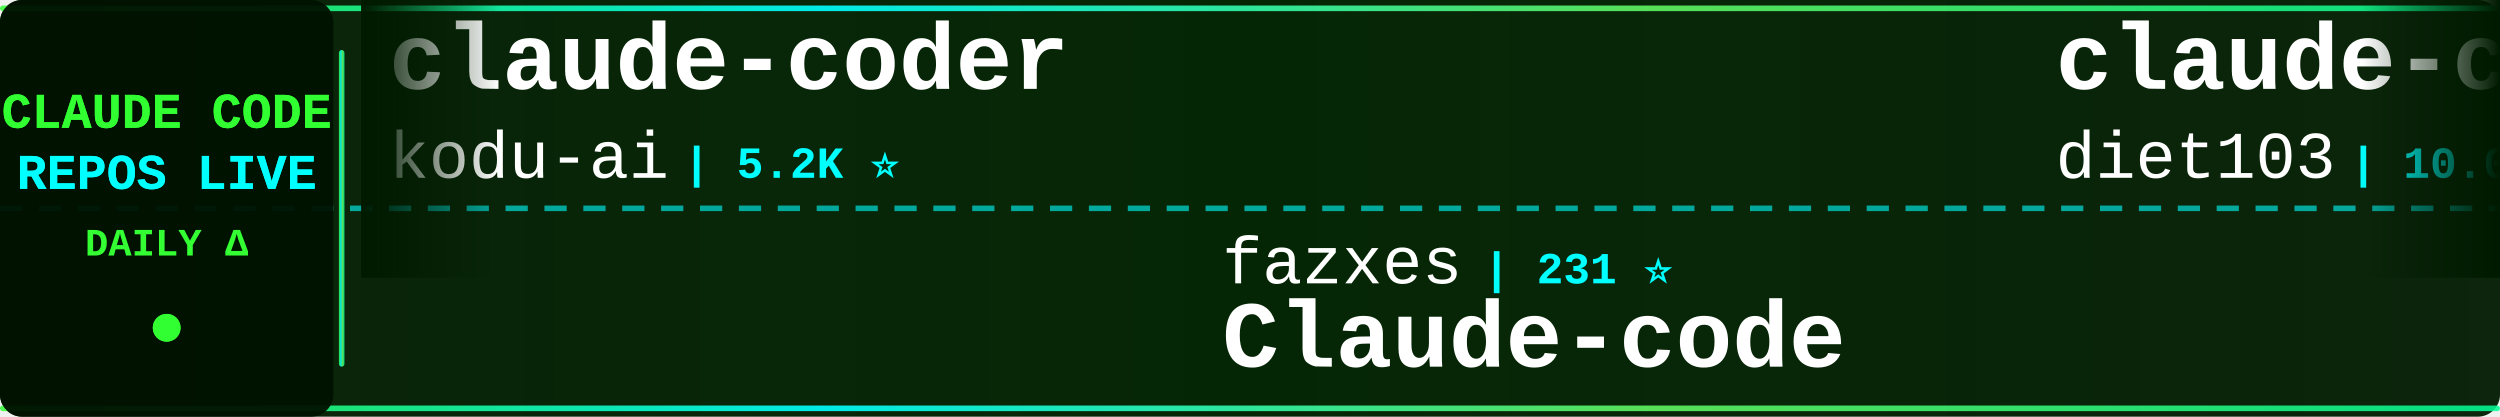
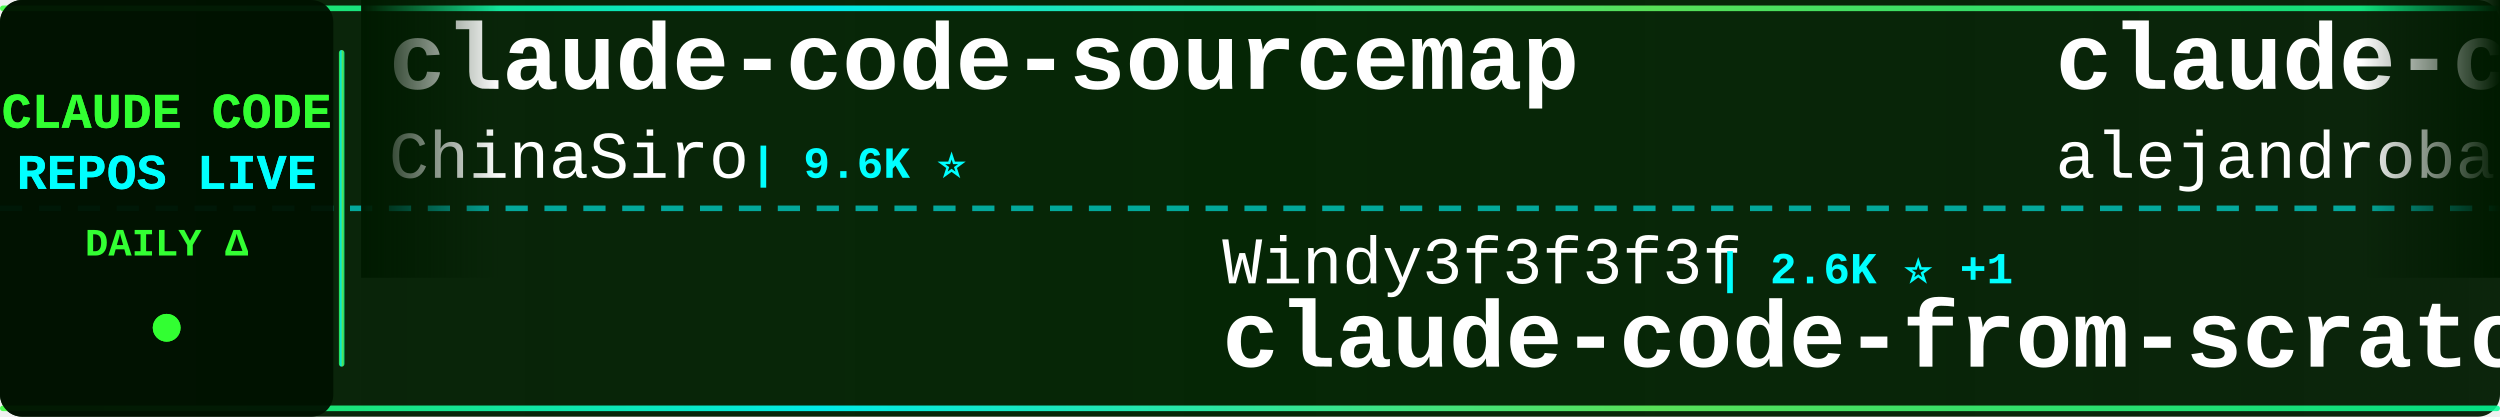
<svg xmlns="http://www.w3.org/2000/svg" width="900" height="150">
  <defs>
    <linearGradient id="tickerBg" x1="0%" y1="0%" x2="100%" y2="0%">
      <stop offset="0%" style="stop-color:#001a00;stop-opacity:0.95" />
      <stop offset="50%" style="stop-color:#002200;stop-opacity:0.98" />
      <stop offset="100%" style="stop-color:#001a00;stop-opacity:0.95" />
    </linearGradient>
    <linearGradient id="borderGrad" x1="0%" y1="0%" x2="100%" y2="0%">
      <stop offset="0%" style="stop-color:#33ff33;stop-opacity:0.85">
        <animate attributeName="stop-opacity" values="0.85;1;0.85" dur="2s" repeatCount="indefinite" />
      </stop>
      <stop offset="33%" style="stop-color:#00ffff;stop-opacity:0.9">
        <animate attributeName="stop-opacity" values="0.9;1;0.9" dur="2.2s" repeatCount="indefinite" />
      </stop>
      <stop offset="66%" style="stop-color:#66ff66;stop-opacity:0.85">
        <animate attributeName="stop-opacity" values="0.85;1;0.85" dur="1.8s" repeatCount="indefinite" />
      </stop>
      <stop offset="100%" style="stop-color:#00ff99;stop-opacity:0.85">
        <animate attributeName="stop-opacity" values="0.85;1;0.85" dur="2s" repeatCount="indefinite" />
      </stop>
    </linearGradient>
    <filter id="textGlow">
      <feGaussianBlur stdDeviation="0.1" result="coloredBlur" />
      <feMerge>
        <feMergeNode in="coloredBlur" />
        <feMergeNode in="SourceGraphic" />
      </feMerge>
    </filter>
    <filter id="metricGlow">
      <feGaussianBlur stdDeviation="0.2" result="coloredBlur" />
      <feMerge>
        <feMergeNode in="coloredBlur" />
        <feMergeNode in="SourceGraphic" />
      </feMerge>
    </filter>
    <linearGradient id="leftFade" x1="0%" y1="0%" x2="100%" y2="0%">
      <stop offset="0%" style="stop-color:#001a00;stop-opacity:1" />
      <stop offset="100%" style="stop-color:#001a00;stop-opacity:0" />
    </linearGradient>
    <linearGradient id="rightFade" x1="0%" y1="0%" x2="100%" y2="0%">
      <stop offset="0%" style="stop-color:#001a00;stop-opacity:0" />
      <stop offset="100%" style="stop-color:#001a00;stop-opacity:1" />
    </linearGradient>
  </defs>
  <rect width="900" height="150" fill="url(#tickerBg)" rx="8" />
  <rect x="0" y="2" width="900" height="2" fill="url(#borderGrad)" rx="1" />
  <rect x="0" y="146" width="900" height="2" fill="url(#borderGrad)" rx="1" />
  <line x1="0" y1="75" x2="900" y2="75" stroke="#00ffff" stroke-width="2" stroke-dasharray="8 6" opacity="0.6" />
  <rect x="0" y="0" width="120" height="150" fill="#001100" opacity="0.95" rx="8" />
  <text x="60" y="46" font-family="'Courier New', monospace" font-size="18" font-weight="bold" fill="#33ff33" text-anchor="middle" filter="url(#textGlow)">
    CLAUDE CODE
  </text>
  <text x="60" y="68" font-family="'Courier New', monospace" font-size="18" font-weight="bold" fill="#00ffff" text-anchor="middle" filter="url(#textGlow)">
    REPOS LIVE
  </text>
  <text x="60" y="92" font-family="'Courier New', monospace" font-size="14" font-weight="bold" fill="#33ff33" text-anchor="middle">
    DAILY Δ
  </text>
  <circle cx="60" cy="118" r="5" fill="#33ff33" filter="url(#metricGlow)">
    <animate attributeName="r" values="4;6;4" dur="1.5s" repeatCount="indefinite" />
    <animate attributeName="opacity" values="0.6;1;0.6" dur="1.5s" repeatCount="indefinite" />
  </circle>
  <rect x="122" y="18" width="2" height="114" fill="url(#borderGrad)" rx="1" />
  <clipPath id="tickerClip">
    <rect x="130" y="0" width="770" height="150" />
  </clipPath>
  <g clip-path="url(#tickerClip)">
    <g id="tickerItems">
      <animateTransform attributeName="transform" attributeType="XML" type="translate" from="0 0" to="-3000 0" dur="54s" repeatCount="indefinite" />
      <g transform="translate(0, 0)">
-         <text x="140" y="32" font-family="'Courier New', monospace" font-size="34" font-weight="bold" fill="#ffffff">claude-coder</text>
-         <text x="140" y="64" font-family="'Courier New', monospace" font-size="24" font-weight="normal" fill="#ffffff" opacity="1.0">kodu-ai</text>
-         <text x="246" y="64" font-family="'Courier New', monospace" font-size="16" font-weight="bold" fill="#00ffff"> | 5.2K ⭐</text>
+         <text x="140" y="32" font-family="'Courier New', monospace" font-size="34" font-weight="bold" fill="#ffffff">claude-code-sourcemap</text>
+         <text x="140" y="64" font-family="'Courier New', monospace" font-size="24" font-weight="normal" fill="#ffffff" opacity="1.0">ChinaSiro</text>
+         <text x="270" y="64" font-family="'Courier New', monospace" font-size="16" font-weight="bold" fill="#00ffff"> | 9.6K ⭐</text>
      </g>
      <g transform="translate(300, 0)">
-         <text x="140" y="102" font-family="'Courier New', monospace" font-size="24" font-weight="normal" fill="#ffffff" opacity="1.0">fazxes</text>
-         <text x="234" y="102" font-family="'Courier New', monospace" font-size="16" font-weight="bold" fill="#00ffff"> | 231 ⭐</text>
-         <text x="140" y="132" font-family="'Courier New', monospace" font-size="34" font-weight="bold" fill="#ffffff">Claude-code</text>
+         <text x="140" y="102" font-family="'Courier New', monospace" font-size="24" font-weight="normal" fill="#ffffff" opacity="1.0">Windy3f3f3f3f</text>
+         <text x="318" y="102" font-family="'Courier New', monospace" font-size="16" font-weight="bold" fill="#00ffff"> | 2.6K ⭐ +1</text>
+         <text x="140" y="132" font-family="'Courier New', monospace" font-size="34" font-weight="bold" fill="#ffffff">claude-code-from-scratch</text>
      </g>
      <g transform="translate(600, 0)">
-         <text x="140" y="32" font-family="'Courier New', monospace" font-size="34" font-weight="bold" fill="#ffffff">claude-code-infrastructu...</text>
-         <text x="140" y="64" font-family="'Courier New', monospace" font-size="24" font-weight="normal" fill="#ffffff" opacity="1.0">diet103</text>
-         <text x="246" y="64" font-family="'Courier New', monospace" font-size="16" font-weight="bold" fill="#00ffff"> | 10.0K ⭐</text>
+         <text x="140" y="32" font-family="'Courier New', monospace" font-size="34" font-weight="bold" fill="#ffffff">claude-code-from-source</text>
+         <text x="140" y="64" font-family="'Courier New', monospace" font-size="24" font-weight="normal" fill="#ffffff" opacity="1.0">alejandrobalderas</text>
+         <text x="366" y="64" font-family="'Courier New', monospace" font-size="16" font-weight="bold" fill="#00ffff"> | 2.8K ⭐ -1</text>
      </g>
      <g transform="translate(900, 0)">
-         <text x="140" y="102" font-family="'Courier New', monospace" font-size="24" font-weight="normal" fill="#ffffff" opacity="1.0">Piebald-AI</text>
-         <text x="282" y="102" font-family="'Courier New', monospace" font-size="16" font-weight="bold" fill="#00ffff"> | 12.3K ⭐ +6</text>
-         <text x="140" y="132" font-family="'Courier New', monospace" font-size="34" font-weight="bold" fill="#ffffff">claude-code-system-promp...</text>
+         <text x="140" y="102" font-family="'Courier New', monospace" font-size="24" font-weight="normal" fill="#ffffff" opacity="1.0">VILA-Lab</text>
+         <text x="258" y="102" font-family="'Courier New', monospace" font-size="16" font-weight="bold" fill="#00ffff"> | 2.1K ⭐</text>
+         <text x="140" y="132" font-family="'Courier New', monospace" font-size="34" font-weight="bold" fill="#ffffff">Dive-into-Claude-Code</text>
      </g>
      <g transform="translate(1200, 0)">
-         <text x="140" y="32" font-family="'Courier New', monospace" font-size="34" font-weight="bold" fill="#ffffff">claude-code-workflows</text>
-         <text x="140" y="64" font-family="'Courier New', monospace" font-size="24" font-weight="normal" fill="#ffffff" opacity="1.0">OneRedOak</text>
-         <text x="270" y="64" font-family="'Courier New', monospace" font-size="16" font-weight="bold" fill="#00ffff"> | 3.9K ⭐ -1</text>
+         <text x="140" y="32" font-family="'Courier New', monospace" font-size="34" font-weight="bold" fill="#ffffff">claude-code-plugins-plus...</text>
+         <text x="140" y="64" font-family="'Courier New', monospace" font-size="24" font-weight="normal" fill="#ffffff" opacity="1.0">jeremylongshore</text>
+         <text x="342" y="64" font-family="'Courier New', monospace" font-size="16" font-weight="bold" fill="#00ffff"> | 2.6K ⭐</text>
      </g>
      <g transform="translate(1500, 0)">
-         <text x="140" y="102" font-family="'Courier New', monospace" font-size="24" font-weight="normal" fill="#ffffff" opacity="1.0">edmund-io</text>
-         <text x="270" y="102" font-family="'Courier New', monospace" font-size="16" font-weight="bold" fill="#00ffff"> | 1.5K ⭐ +1</text>
-         <text x="140" y="132" font-family="'Courier New', monospace" font-size="34" font-weight="bold" fill="#ffffff">edmunds-claude-code</text>
+         <text x="140" y="102" font-family="'Courier New', monospace" font-size="24" font-weight="normal" fill="#ffffff" opacity="1.0">davila7</text>
+         <text x="246" y="102" font-family="'Courier New', monospace" font-size="16" font-weight="bold" fill="#00ffff"> | 30.3K ⭐ +1</text>
+         <text x="140" y="132" font-family="'Courier New', monospace" font-size="34" font-weight="bold" fill="#ffffff">claude-code-templates</text>
      </g>
      <g transform="translate(1800, 0)">
-         <text x="140" y="32" font-family="'Courier New', monospace" font-size="34" font-weight="bold" fill="#ffffff">learn-claude-code</text>
-         <text x="140" y="64" font-family="'Courier New', monospace" font-size="24" font-weight="normal" fill="#ffffff" opacity="1.0">shareAI-lab</text>
-         <text x="294" y="64" font-family="'Courier New', monospace" font-size="16" font-weight="bold" fill="#00ffff"> | 74.4K ⭐ +27</text>
+         <text x="140" y="32" font-family="'Courier New', monospace" font-size="34" font-weight="bold" fill="#ffffff">Claude-Code-Game-Studios</text>
+         <text x="140" y="64" font-family="'Courier New', monospace" font-size="24" font-weight="normal" fill="#ffffff" opacity="1.0">Donchitos</text>
+         <text x="270" y="64" font-family="'Courier New', monospace" font-size="16" font-weight="bold" fill="#00ffff"> | 24.0K ⭐ +21</text>
      </g>
      <g transform="translate(2100, 0)">
-         <text x="140" y="102" font-family="'Courier New', monospace" font-size="24" font-weight="normal" fill="#ffffff" opacity="1.0">Alishahryar1</text>
-         <text x="306" y="102" font-family="'Courier New', monospace" font-size="16" font-weight="bold" fill="#00ffff"> | 45.6K ⭐ +14</text>
-         <text x="140" y="132" font-family="'Courier New', monospace" font-size="34" font-weight="bold" fill="#ffffff">free-claude-code</text>
+         <text x="140" y="102" font-family="'Courier New', monospace" font-size="24" font-weight="normal" fill="#ffffff" opacity="1.0">luongnv89</text>
+         <text x="270" y="102" font-family="'Courier New', monospace" font-size="16" font-weight="bold" fill="#00ffff"> | 41.1K ⭐ +4</text>
+         <text x="140" y="132" font-family="'Courier New', monospace" font-size="34" font-weight="bold" fill="#ffffff">claude-howto</text>
      </g>
      <g transform="translate(2400, 0)">
-         <text x="140" y="32" font-family="'Courier New', monospace" font-size="34" font-weight="bold" fill="#ffffff">claude-code-source</text>
-         <text x="140" y="64" font-family="'Courier New', monospace" font-size="24" font-weight="normal" fill="#ffffff" opacity="1.0">JrCx7scC</text>
-         <text x="258" y="64" font-family="'Courier New', monospace" font-size="16" font-weight="bold" fill="#00ffff"> | 373 ⭐</text>
+         <text x="140" y="32" font-family="'Courier New', monospace" font-size="34" font-weight="bold" fill="#ffffff">ClaudeCode</text>
+         <text x="140" y="64" font-family="'Courier New', monospace" font-size="24" font-weight="normal" fill="#ffffff" opacity="1.0">guanshan</text>
+         <text x="258" y="64" font-family="'Courier New', monospace" font-size="16" font-weight="bold" fill="#00ffff"> | 61 ⭐</text>
      </g>
      <g transform="translate(2700, 0)">
-         <text x="140" y="102" font-family="'Courier New', monospace" font-size="24" font-weight="normal" fill="#ffffff" opacity="1.0">Chachamaru127</text>
-         <text x="318" y="102" font-family="'Courier New', monospace" font-size="16" font-weight="bold" fill="#00ffff"> | 3.1K ⭐</text>
-         <text x="140" y="132" font-family="'Courier New', monospace" font-size="34" font-weight="bold" fill="#ffffff">claude-code-harness</text>
+         <text x="140" y="102" font-family="'Courier New', monospace" font-size="24" font-weight="normal" fill="#ffffff" opacity="1.0">AICoderTudou</text>
+         <text x="306" y="102" font-family="'Courier New', monospace" font-size="16" font-weight="bold" fill="#00ffff"> | 496 ⭐</text>
+         <text x="140" y="132" font-family="'Courier New', monospace" font-size="34" font-weight="bold" fill="#ffffff">claude-code-tudou</text>
      </g>
      <g transform="translate(3000, 0)">
-         <text x="140" y="32" font-family="'Courier New', monospace" font-size="34" font-weight="bold" fill="#ffffff">claude-coder</text>
-         <text x="140" y="64" font-family="'Courier New', monospace" font-size="24" font-weight="normal" fill="#ffffff" opacity="1.0">kodu-ai</text>
-         <text x="246" y="64" font-family="'Courier New', monospace" font-size="16" font-weight="bold" fill="#00ffff"> | 5.2K ⭐</text>
+         <text x="140" y="32" font-family="'Courier New', monospace" font-size="34" font-weight="bold" fill="#ffffff">claude-code-sourcemap</text>
+         <text x="140" y="64" font-family="'Courier New', monospace" font-size="24" font-weight="normal" fill="#ffffff" opacity="1.0">ChinaSiro</text>
+         <text x="270" y="64" font-family="'Courier New', monospace" font-size="16" font-weight="bold" fill="#00ffff"> | 9.6K ⭐</text>
      </g>
      <g transform="translate(3300, 0)">
-         <text x="140" y="102" font-family="'Courier New', monospace" font-size="24" font-weight="normal" fill="#ffffff" opacity="1.0">fazxes</text>
-         <text x="234" y="102" font-family="'Courier New', monospace" font-size="16" font-weight="bold" fill="#00ffff"> | 231 ⭐</text>
-         <text x="140" y="132" font-family="'Courier New', monospace" font-size="34" font-weight="bold" fill="#ffffff">Claude-code</text>
+         <text x="140" y="102" font-family="'Courier New', monospace" font-size="24" font-weight="normal" fill="#ffffff" opacity="1.0">Windy3f3f3f3f</text>
+         <text x="318" y="102" font-family="'Courier New', monospace" font-size="16" font-weight="bold" fill="#00ffff"> | 2.6K ⭐ +1</text>
+         <text x="140" y="132" font-family="'Courier New', monospace" font-size="34" font-weight="bold" fill="#ffffff">claude-code-from-scratch</text>
      </g>
      <g transform="translate(3600, 0)">
-         <text x="140" y="32" font-family="'Courier New', monospace" font-size="34" font-weight="bold" fill="#ffffff">claude-code-infrastructu...</text>
-         <text x="140" y="64" font-family="'Courier New', monospace" font-size="24" font-weight="normal" fill="#ffffff" opacity="1.0">diet103</text>
-         <text x="246" y="64" font-family="'Courier New', monospace" font-size="16" font-weight="bold" fill="#00ffff"> | 10.0K ⭐</text>
+         <text x="140" y="32" font-family="'Courier New', monospace" font-size="34" font-weight="bold" fill="#ffffff">claude-code-from-source</text>
+         <text x="140" y="64" font-family="'Courier New', monospace" font-size="24" font-weight="normal" fill="#ffffff" opacity="1.0">alejandrobalderas</text>
+         <text x="366" y="64" font-family="'Courier New', monospace" font-size="16" font-weight="bold" fill="#00ffff"> | 2.8K ⭐ -1</text>
      </g>
      <g transform="translate(3900, 0)">
-         <text x="140" y="102" font-family="'Courier New', monospace" font-size="24" font-weight="normal" fill="#ffffff" opacity="1.0">Piebald-AI</text>
-         <text x="282" y="102" font-family="'Courier New', monospace" font-size="16" font-weight="bold" fill="#00ffff"> | 12.3K ⭐ +6</text>
-         <text x="140" y="132" font-family="'Courier New', monospace" font-size="34" font-weight="bold" fill="#ffffff">claude-code-system-promp...</text>
+         <text x="140" y="102" font-family="'Courier New', monospace" font-size="24" font-weight="normal" fill="#ffffff" opacity="1.0">VILA-Lab</text>
+         <text x="258" y="102" font-family="'Courier New', monospace" font-size="16" font-weight="bold" fill="#00ffff"> | 2.1K ⭐</text>
+         <text x="140" y="132" font-family="'Courier New', monospace" font-size="34" font-weight="bold" fill="#ffffff">Dive-into-Claude-Code</text>
      </g>
    </g>
  </g>
  <rect x="130" y="0" width="50" height="100" fill="url(#leftFade)" />
  <rect x="850" y="0" width="50" height="100" fill="url(#rightFade)" />
</svg>
